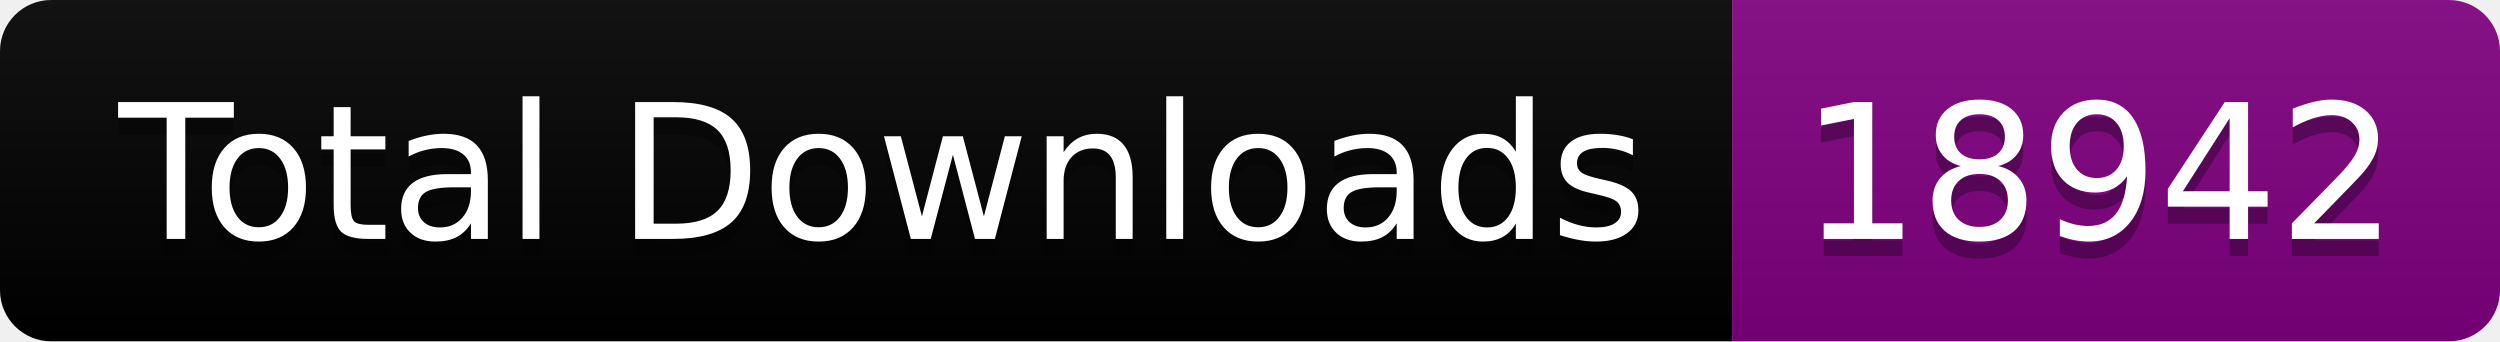
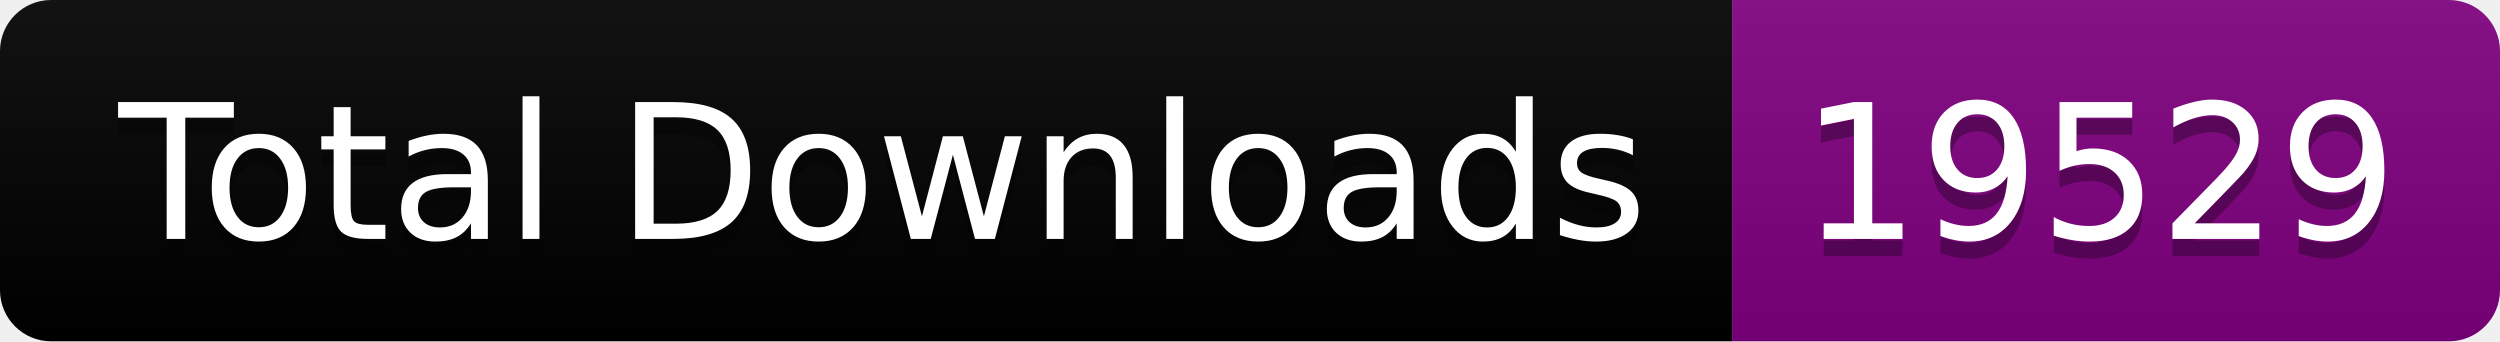
<svg xmlns="http://www.w3.org/2000/svg" width="146.5" height="20">
  <linearGradient id="smooth" x2="0" y2="100%">
    <stop offset="0" stop-color="#bbb" stop-opacity=".1" />
    <stop offset="1" stop-opacity=".1" />
  </linearGradient>
  <clipPath id="round">
    <rect width="146.5" height="20" rx="3" fill="#fff" />
  </clipPath>
  <g clip-path="url(#round)">
    <rect width="101.5" height="20" fill="black" />
    <rect x="101.5" width="45.0" height="20" fill="purple" />
    <rect width="146.5" height="20" fill="url(#smooth)" />
  </g>
  <g fill="#fff" text-anchor="middle" font-family="DejaVu Sans,Verdana,Geneva,sans-serif" font-size="110">
    <text x="517.5" y="150" fill="#010101" fill-opacity=".3" transform="scale(0.1)" textLength="915.0" lengthAdjust="spacing">Total Downloads</text>
    <text x="517.5" y="140" transform="scale(0.1)" textLength="915.0" lengthAdjust="spacing">Total Downloads</text>
-     <text x="1230.0" y="150" fill="#010101" fill-opacity=".3" transform="scale(0.1)" textLength="350.0" lengthAdjust="spacing">18942</text>
-     <text x="1230.0" y="140" transform="scale(0.1)" textLength="350.0" lengthAdjust="spacing">18942</text>
+     <text x="1230.0" y="150" fill="#010101" fill-opacity=".3" transform="scale(0.1)" textLength="350.0" lengthAdjust="spacing">19529</text>
+     <text x="1230.0" y="140" transform="scale(0.1)" textLength="350.0" lengthAdjust="spacing">19529</text>
  </g>
</svg>
